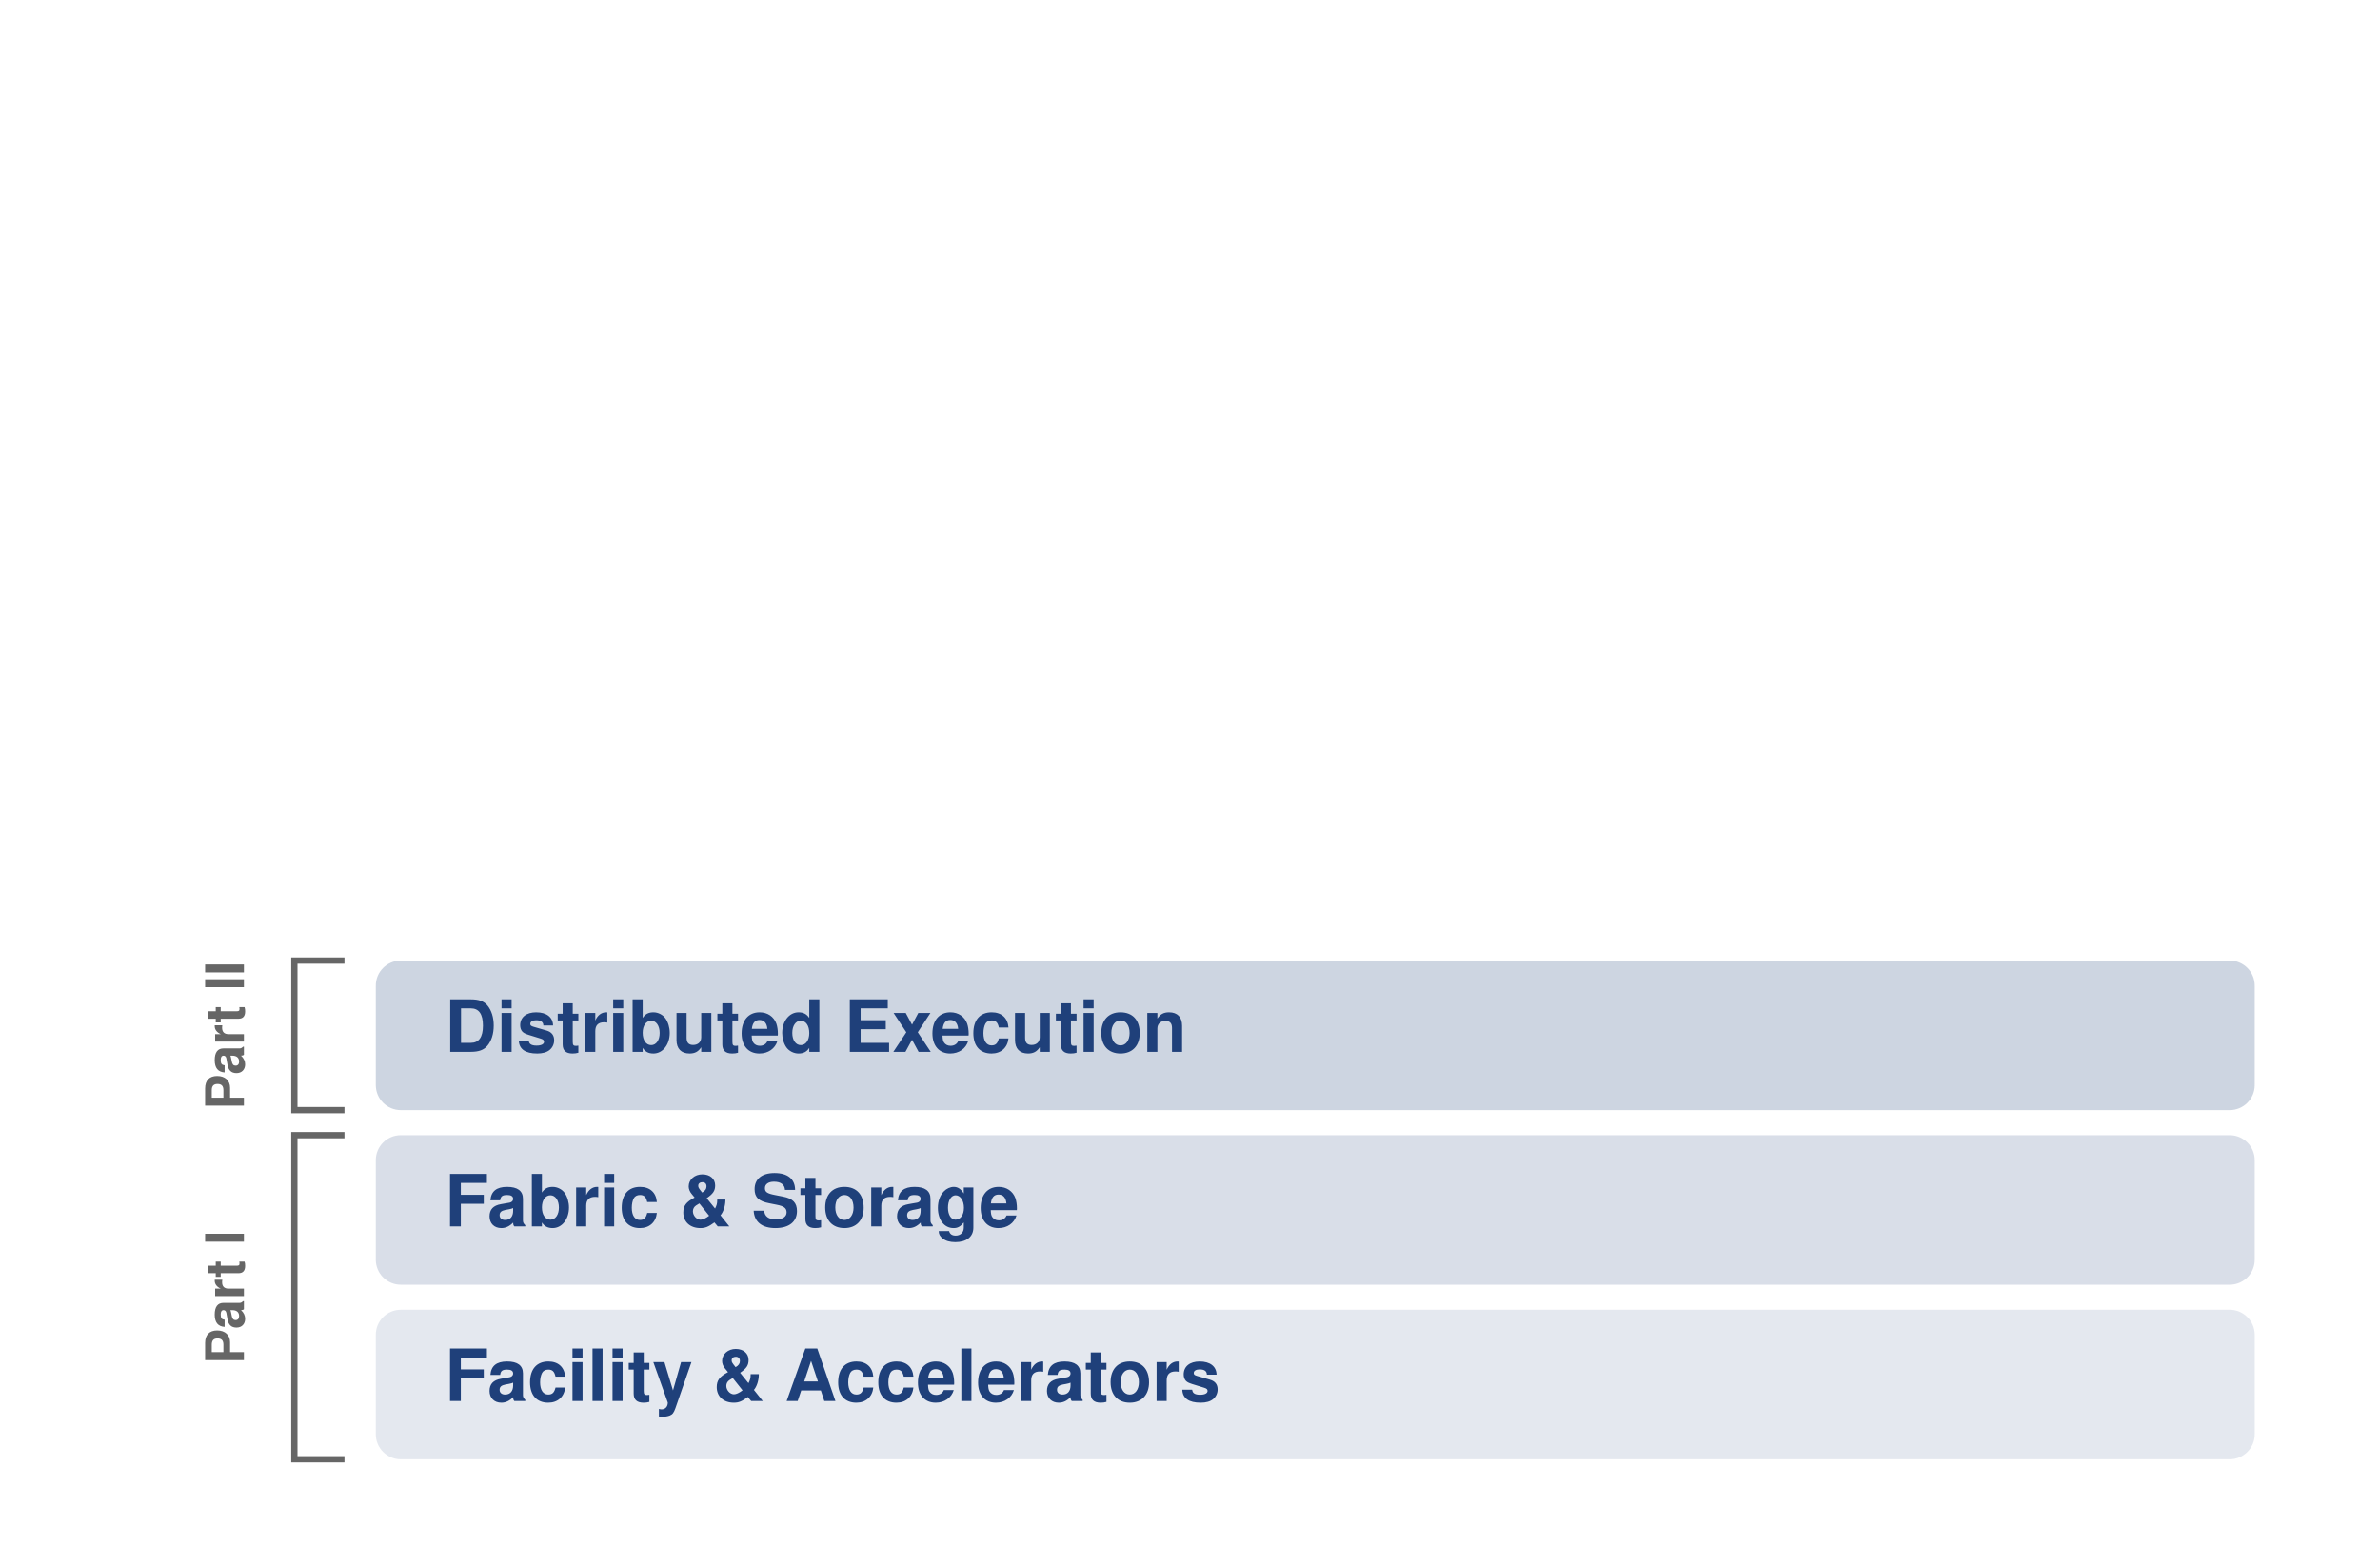
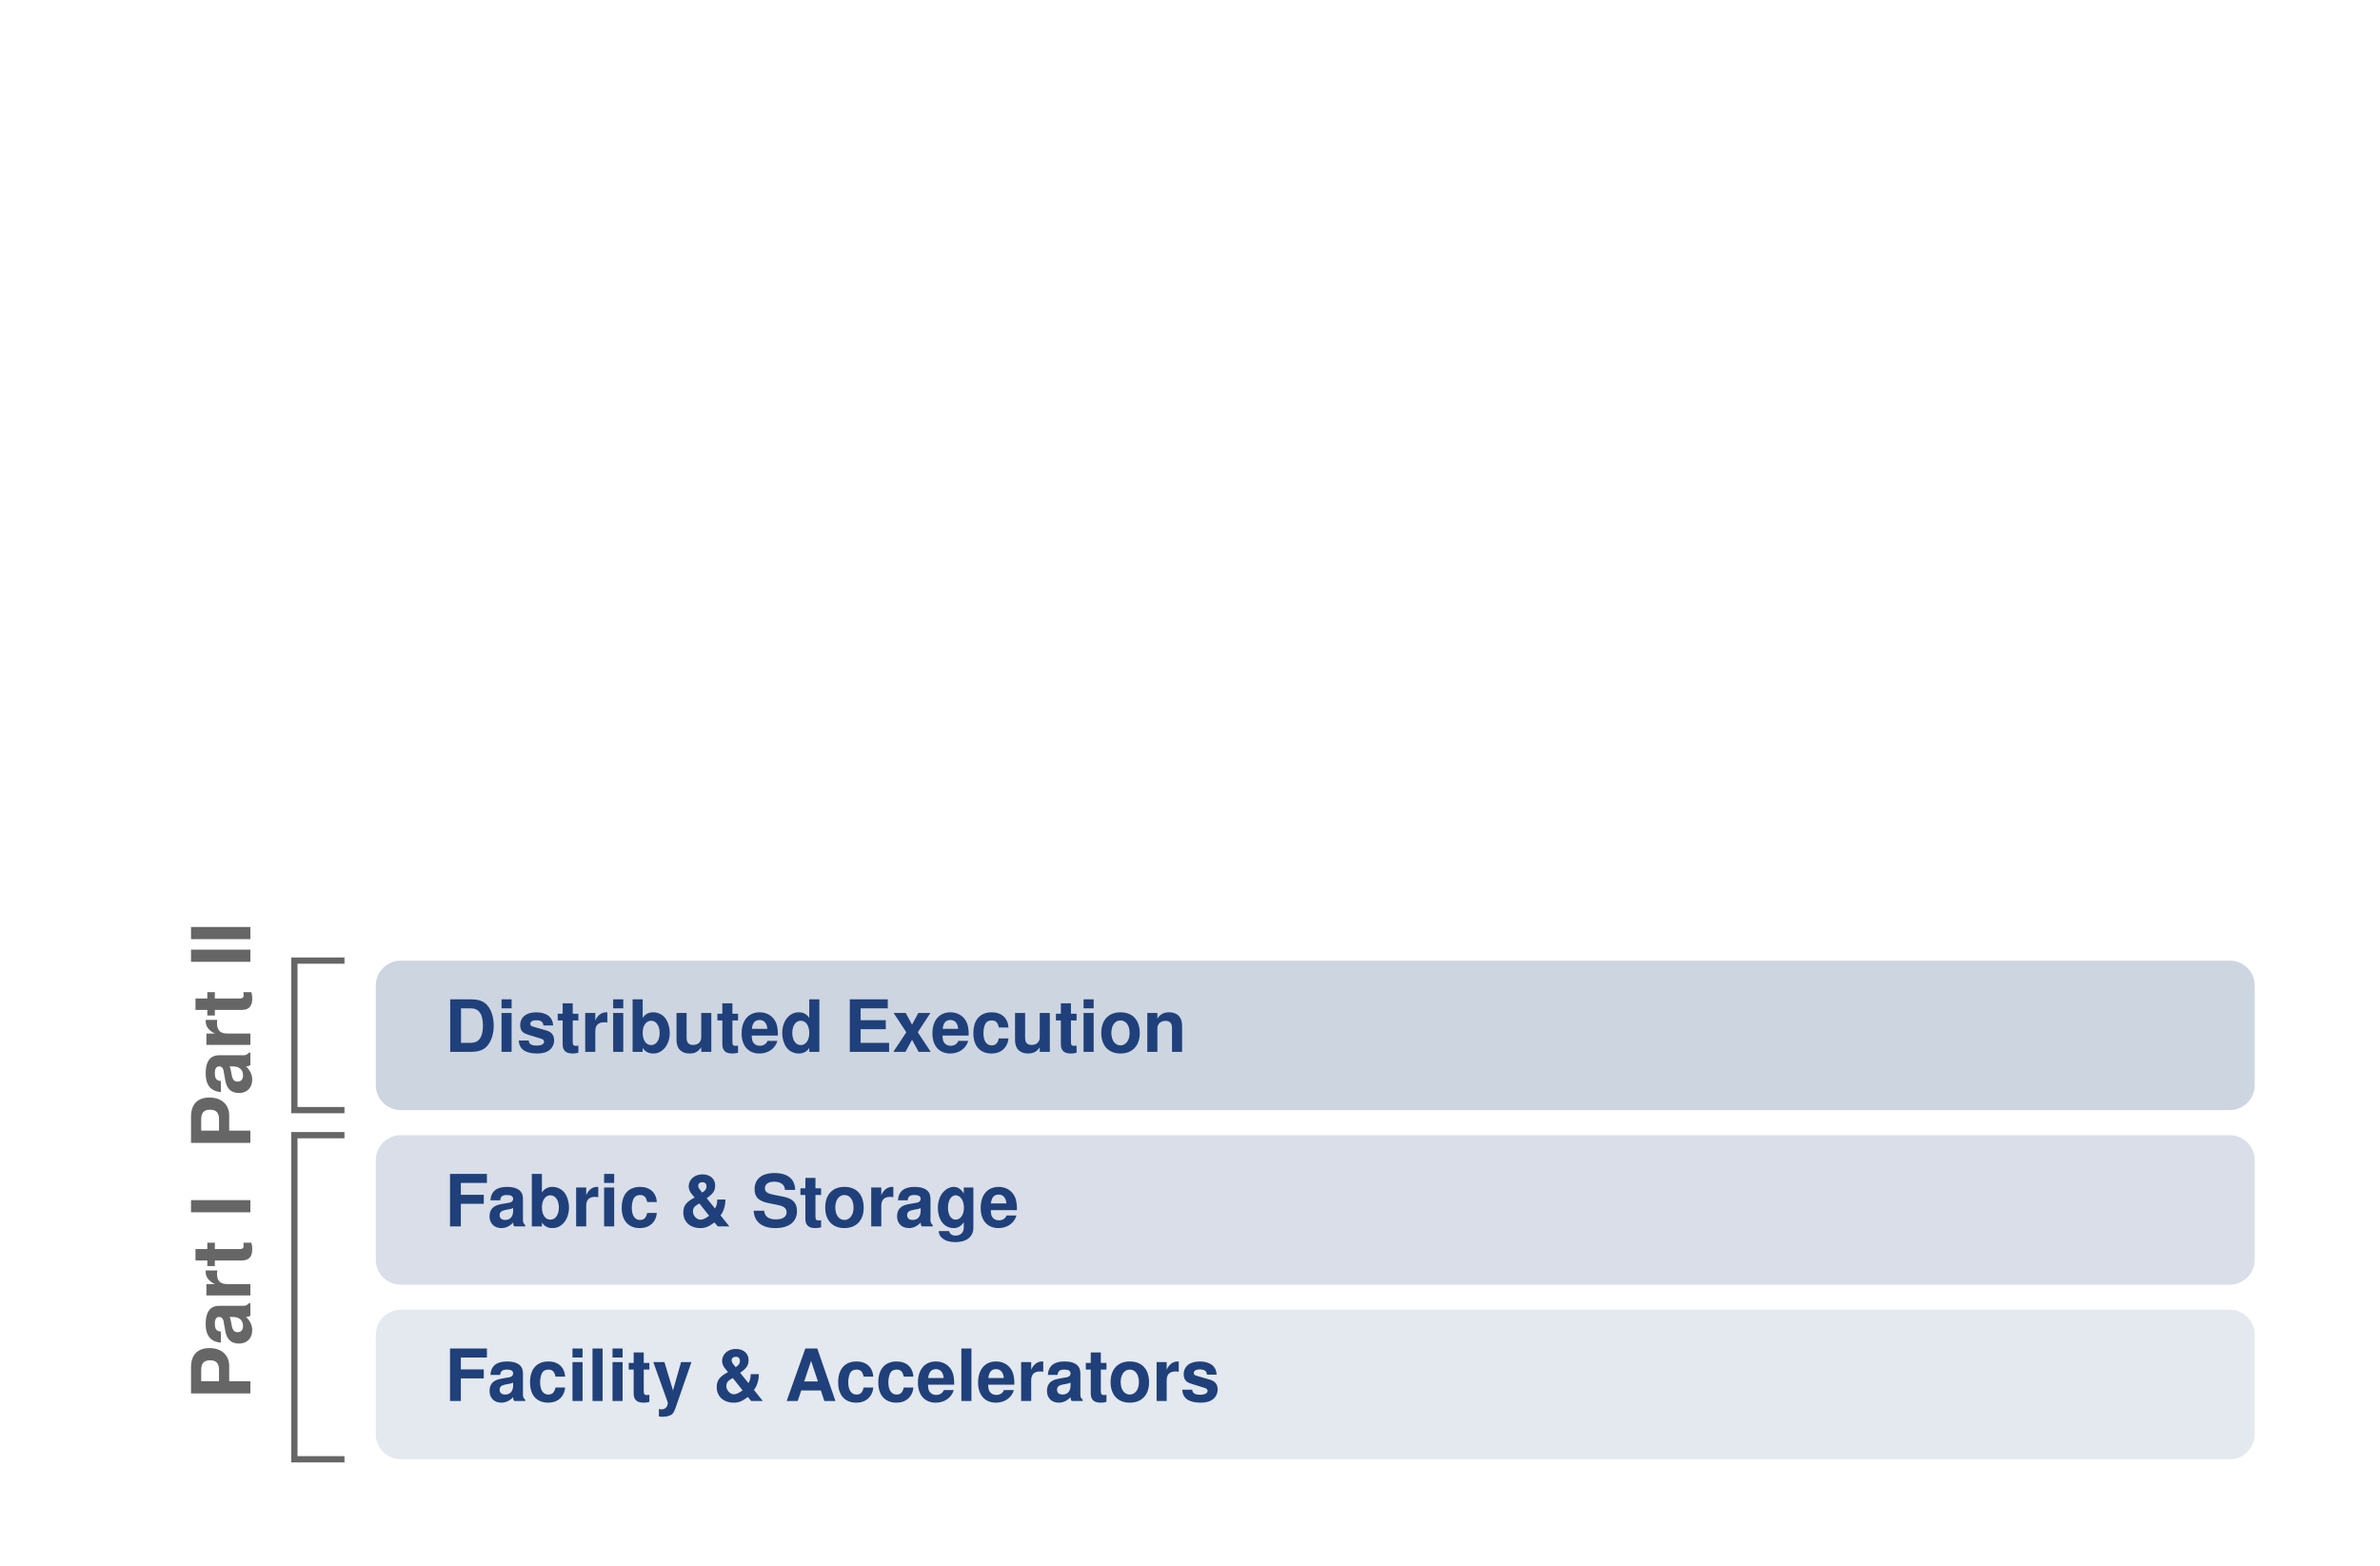
<svg xmlns="http://www.w3.org/2000/svg" width="760" height="500" viewBox="0 0 760 500" role="img" aria-label="ML system stack">
  <path d="M 110 362.5 H 94 V 466.0 H 110" fill="none" stroke="#666666" stroke-width="2" />
-   <text x="74" y="414.25" font-family="Helvetica, Arial, sans-serif" font-size="17" font-weight="700" fill="#666666" text-anchor="middle" dominant-baseline="central" transform="rotate(-90 74 414.25)">Part I</text>
+   <text x="74" y="414.25" font-family="Helvetica, Arial, sans-serif" font-size="26" font-weight="700" fill="#666666" text-anchor="middle" dominant-baseline="central" transform="rotate(-90 74 414.25)">Part I</text>
  <path d="M 110 306.75 H 94 V 354.5 H 110" fill="none" stroke="#666666" stroke-width="2" />
-   <text x="74" y="330.625" font-family="Helvetica, Arial, sans-serif" font-size="17" font-weight="700" fill="#666666" text-anchor="middle" dominant-baseline="central" transform="rotate(-90 74 330.625)">Part II</text>
+   <text x="74" y="330.625" font-family="Helvetica, Arial, sans-serif" font-size="26" font-weight="700" fill="#666666" text-anchor="middle" dominant-baseline="central" transform="rotate(-90 74 330.625)">Part II</text>
  <rect x="120" y="418.25" width="600" height="47.75" rx="8" fill="#1F407A" fill-opacity="0.12" stroke="none" stroke-width="0" />
  <text x="142" y="442.125" font-family="Helvetica, Arial, sans-serif" font-size="23" font-weight="600" fill="#1F407A" text-anchor="start" dominant-baseline="central">Facility &amp; Accelerators</text>
  <rect x="120" y="362.5" width="600" height="47.75" rx="8" fill="#1F407A" fill-opacity="0.17" stroke="none" stroke-width="0" />
  <text x="142" y="386.375" font-family="Helvetica, Arial, sans-serif" font-size="23" font-weight="600" fill="#1F407A" text-anchor="start" dominant-baseline="central">Fabric &amp; Storage</text>
  <rect x="120" y="306.75" width="600" height="47.75" rx="8" fill="#1F407A" fill-opacity="0.22" stroke="none" stroke-width="0" />
  <text x="142" y="330.625" font-family="Helvetica, Arial, sans-serif" font-size="23" font-weight="600" fill="#1F407A" text-anchor="start" dominant-baseline="central">Distributed Execution</text>
</svg>
